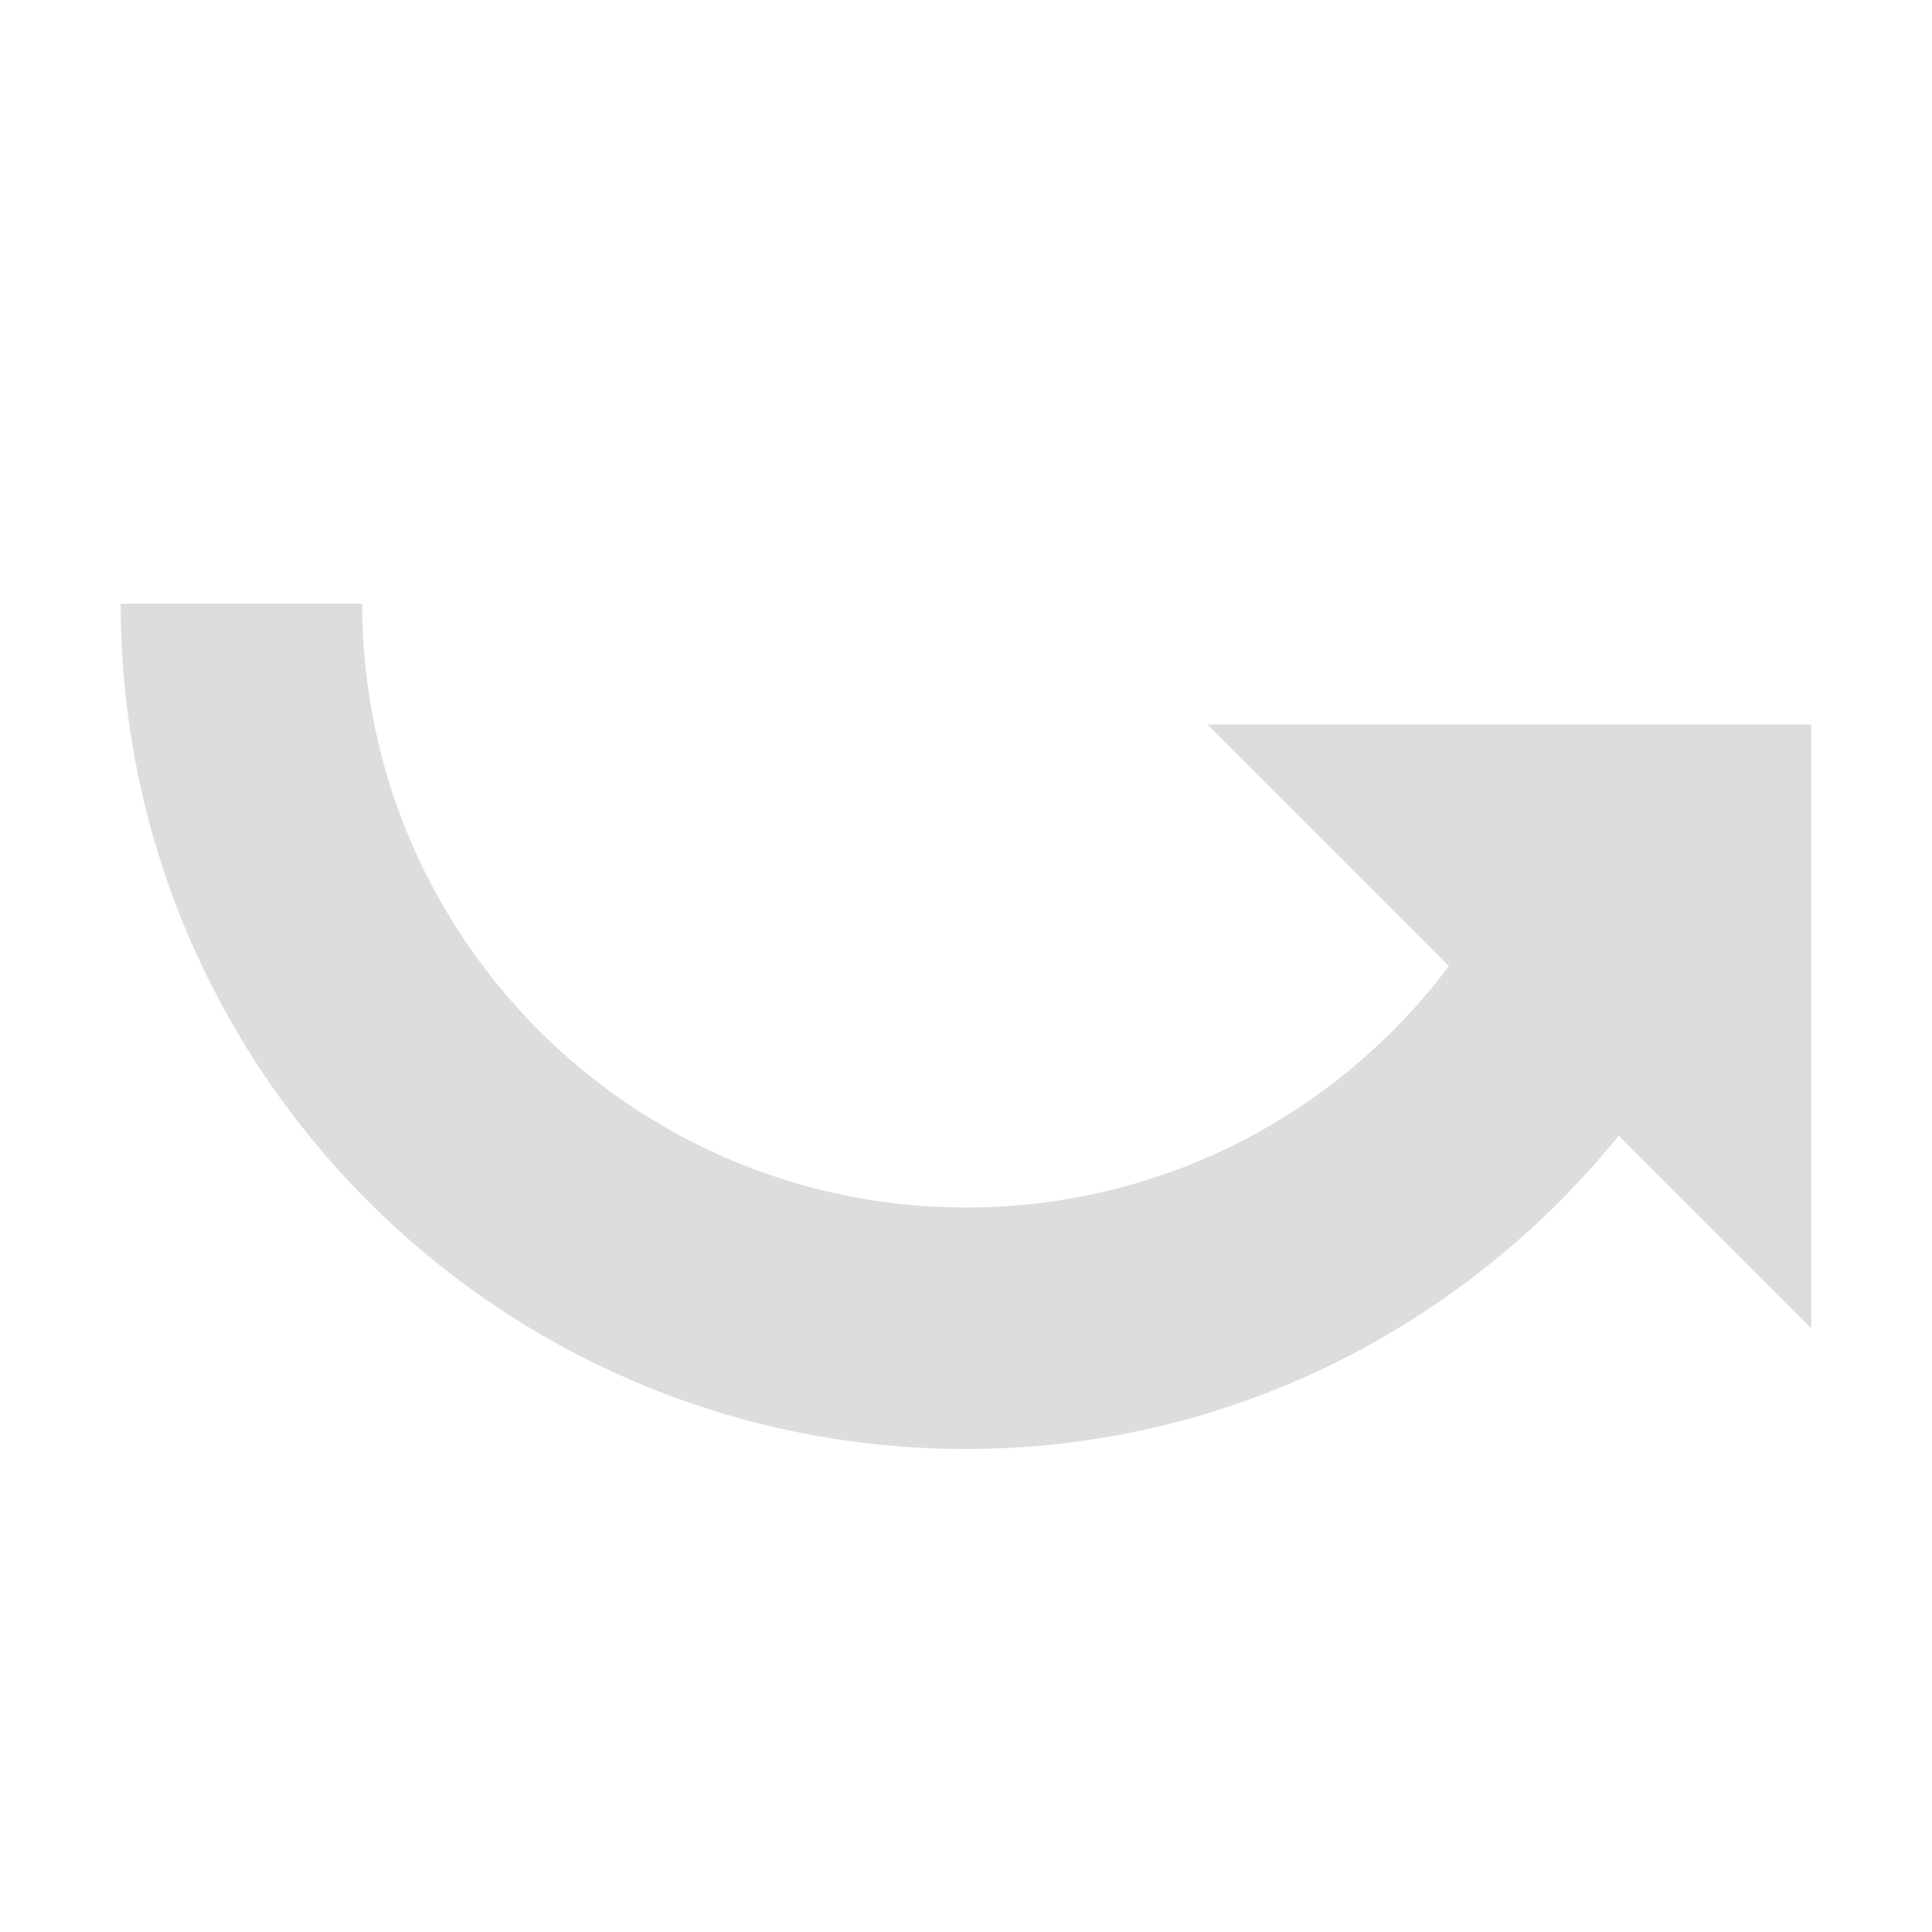
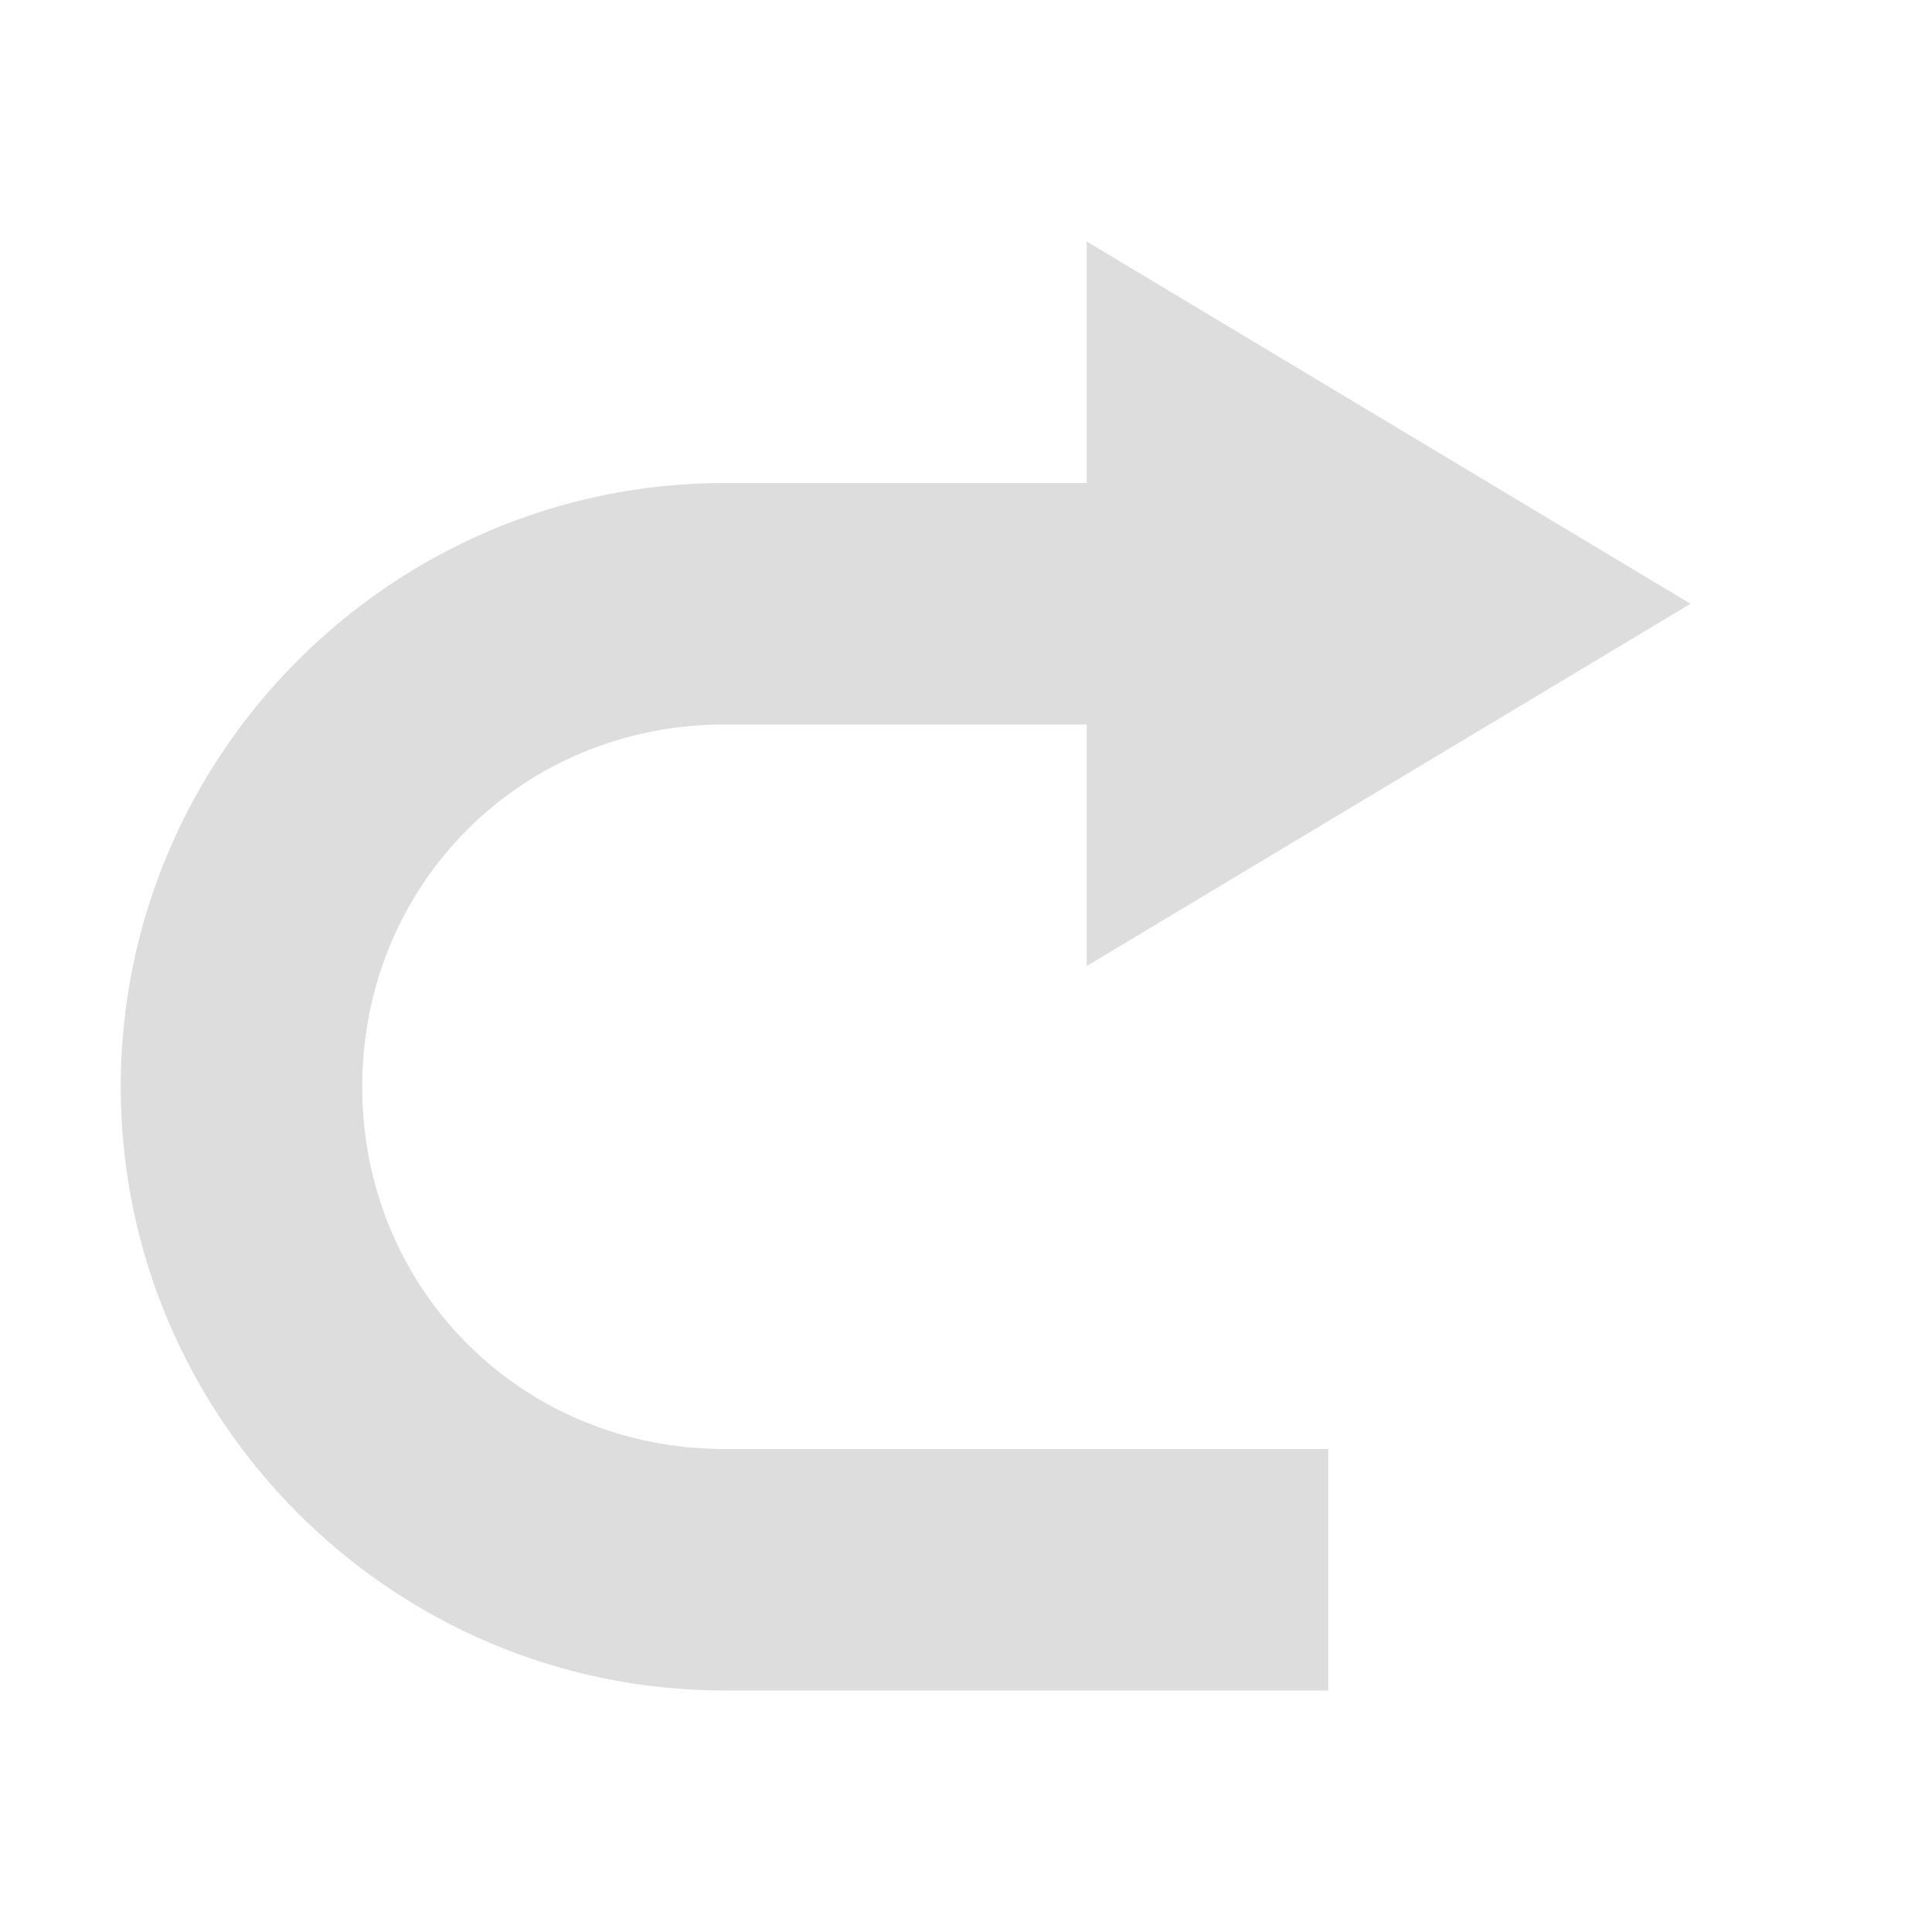
- <svg xmlns="http://www.w3.org/2000/svg" xmlns:xlink="http://www.w3.org/1999/xlink" height="16" id="svg7384" style="enable-background:new" version="1.1" width="16">
+ <svg xmlns="http://www.w3.org/2000/svg" xmlns:ns1="http://www.openswatchbook.org/uri/2009/osb" xmlns:xlink="http://www.w3.org/1999/xlink" height="16" id="svg7384" style="enable-background:new" version="1.1" width="16">
  <defs id="defs7386">
+     <linearGradient id="linearGradient5606" ns1:paint="solid">
+       <stop id="stop5608" offset="0" style="stop-color:#000000;stop-opacity:1;" />
+     </linearGradient>
    <filter color-interpolation-filters="sRGB" id="filter7554">
      <feBlend id="feBlend7556" in2="BackgroundImage" mode="darken" />
    </filter>
    <linearGradient gradientTransform="matrix(0.08112299,0,0,0.07855526,540.8143,254.8467)" gradientUnits="userSpaceOnUse" xlink:href="#linearGradient3785" id="linearGradient3189" x1="365.512" x2="365.978" y1="408.397" y2="520.171" />
    <linearGradient id="linearGradient3785">
      <stop id="stop3787" offset="0" style="stop-color:#384880;stop-opacity:1;" />
      <stop id="stop3789" offset="1" style="stop-color:#000000;stop-opacity:1;" />
    </linearGradient>
  </defs>
-   <g id="layer9" style="display:inline" transform="translate(-361.0004,-37.00002)" />
-   <g id="layer10" style="display:inline;filter:url(#filter7554)" transform="translate(-361.0004,-37.00002)" />
-   <g id="layer1" style="display:inline" transform="translate(-120.0002,-654)" />
-   <g id="layer14" style="display:inline" transform="translate(-361.0004,-37.00002)" />
-   <g id="layer15" style="display:inline" transform="translate(-361.0004,-37.00002)" />
-   <g id="g71291" style="display:inline" transform="translate(-361.0004,-37.00002)" />
-   <g id="g4953" style="display:inline" transform="translate(-361.0004,-37.00002)" />
-   <g id="layer12" style="display:inline" transform="translate(-361.0004,-37.00002)">
-     <path d="m 369,49 c -3.866,0 -7,-3.134 -7,-7 l 2,0 c 0,2.761 2.239,5 5,5 1.637,0 3.086,-0.782 4,-2 l -2,-2 2.906,0 2,0 0.094,0 0,5 -1.594,-1.594 c -1.277,1.573 -3.219,2.594 -5.406,2.594 z" id="path5772-8-6" style="color:#000000;fill:#dddddd;fill-opacity:1;fill-rule:nonzero;stroke:none;stroke-width:0.5;marker:none;visibility:visible;display:inline;overflow:visible;enable-background:accumulate" />
+   <g id="layer9" style="display:inline" transform="translate(-521.0002,-37)" />
+   <g id="layer10" style="display:inline;filter:url(#filter7554)" transform="translate(-521.0002,-37)" />
+   <g id="layer1" style="display:inline" transform="translate(-280,-654)" />
+   <g id="layer14" style="display:inline" transform="translate(-521.0002,-37)" />
+   <g id="layer15" style="display:inline" transform="translate(-521.0002,-37)" />
+   <g id="g71291" style="display:inline" transform="translate(-521.0002,-37)" />
+   <g id="layer2" style="display:inline" transform="translate(-280,-504)" />
+   <g id="layer12" style="display:inline" transform="translate(-521.0002,-37)">
+     <path d="m 530,39 5,3 -5,3 0,-2 -3,0 c -1.679,0 -3,1.321 -3,3 0,1.679 1.321,3 3,3 l 5,0 0,2 -5,0 c -2.753,0 -5,-2.247 -5,-5 0,-2.753 2.247,-5 5,-5 l 3,0 0,-2 z" id="path5069" style="font-size:medium;font-style:normal;font-variant:normal;font-weight:normal;font-stretch:normal;text-indent:0;text-align:start;text-decoration:none;line-height:normal;letter-spacing:normal;word-spacing:normal;text-transform:none;direction:ltr;block-progression:tb;writing-mode:lr-tb;text-anchor:start;baseline-shift:baseline;color:#bebebe;fill:#dddddd;fill-opacity:1;stroke:none;stroke-width:2;marker:none;visibility:visible;display:inline;overflow:visible;enable-background:accumulate;font-family:Sans;-inkscape-font-specification:Sans" />
  </g>
</svg>
